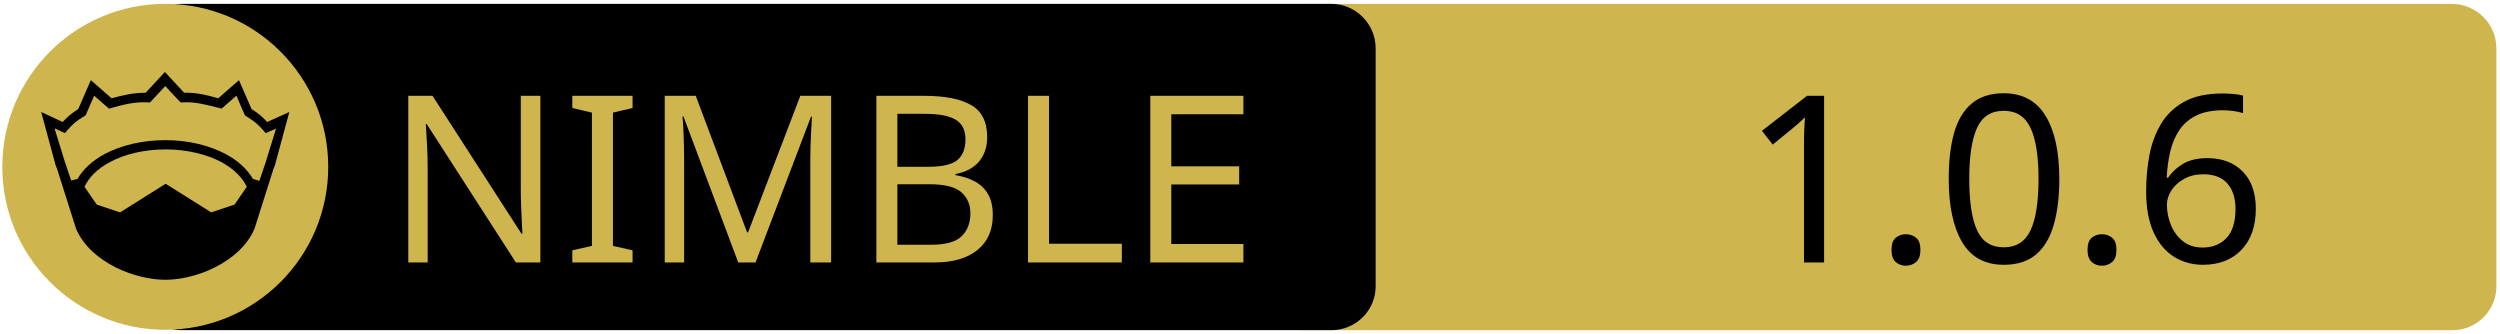
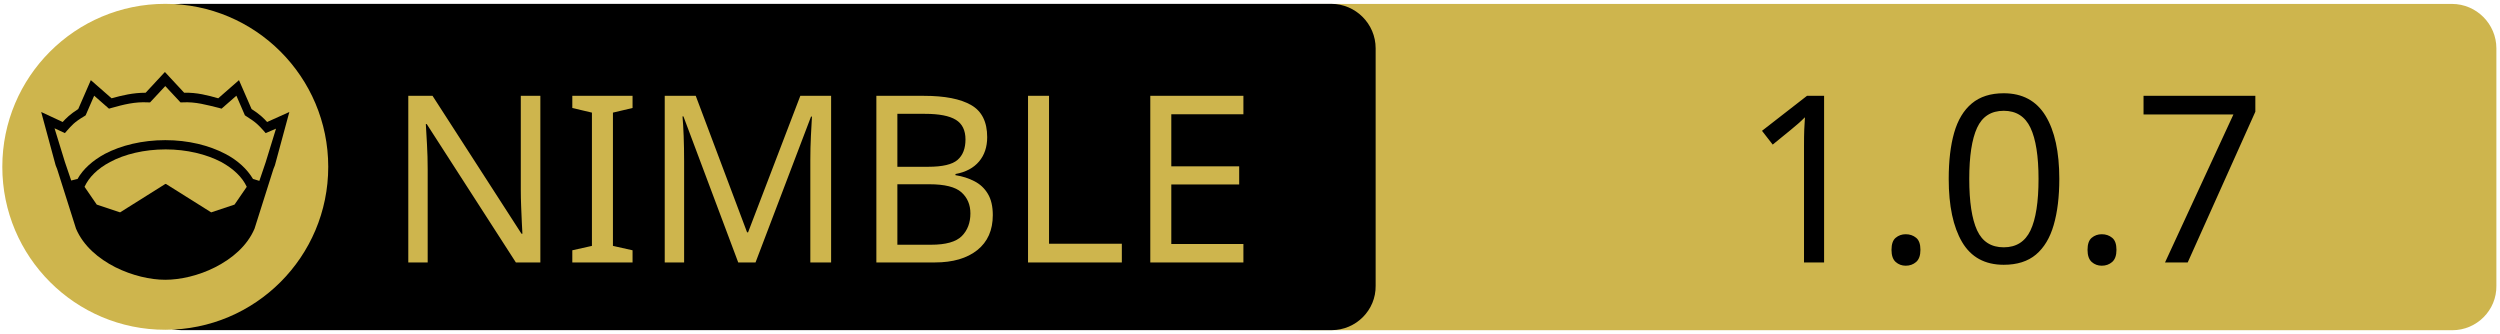
<svg xmlns="http://www.w3.org/2000/svg" xmlns:xlink="http://www.w3.org/1999/xlink" width="675" height="90" xml:space="preserve" version="1.1">
  <a xlink:href="https://github.com/nirokay/websitegenerator">
    <g>
      <path fill="#CEB54D" id="svg_15" d="m662.123,89.159l-310.5,0c-6.6,0 -12,-5.4 -12,-12l0,-64.1c0,-6.6 5.4,-12 12,-12l310.4,0c6.6,0 12,5.4 12,12l0,64.1c0.1,6.6 -5.3,12 -11.9,12z" />
      <path id="svg_1" d="m359.524,89.139l-310.5,0c-6.6,0 -12,-5.4 -12,-12l0,-64.1c0,-6.6 5.4,-12 12,-12l310.4,0c6.6,0 12,5.4 12,12l0,64.1c0.1,6.6 -5.3,12 -11.9,12z" />
      <rect id="svg_2" fill="none" height="45.9" width="315.3" class="st0" y="24.539" x="60.224" />
      <circle id="svg_4" fill="#CEB54D" r="44" cy="45.039" cx="44.624" class="st1" />
      <g id="XMLID_4_">
        <path id="svg_5" d="m78.124,30.239l-3.9,14.4l-0.4,1l-5.1,16.1c0,0 0,0 0,0c-2,4.7 -6.1,8.1 -10.6,10.4c-4.5,2.3 -9.5,3.4 -13.5,3.4c-4,0 -8.9,-1.1 -13.5,-3.4c-4.5,-2.3 -8.6,-5.7 -10.6,-10.4c0,0 0,0 0,0l-5.1,-16.1l-0.4,-1l-3.9,-14.4l5.8,2.7c0.9,-1 2,-2.1 4.2,-3.5l3.4,-7.8l5.6,4.9c2.9,-0.8 5.8,-1.5 9.2,-1.5l5.2,-5.6l5.2,5.6c3.4,-0.1 6.4,0.7 9.2,1.5l5.6,-4.9l3.4,7.8c2.2,1.4 3.3,2.5 4.2,3.5l6,-2.7z" />
        <g id="XMLID_6_">
          <g id="svg_6">
            <path id="svg_7" fill="#CEB54D" d="m66.624,50.439l-3.3,4.8l-6.3,2.1l-12.1,-7.6c-0.1,-0.1 -0.3,-0.1 -0.4,0l-12.1,7.6l-6.3,-2.1l-3.3,-4.8c1.2,-2.6 3.5,-4.9 6.9,-6.7c3.9,-2.1 9.2,-3.4 15,-3.4c5.7,0 11,1.3 15,3.4c3.3,1.8 5.7,4.1 6.9,6.7z" class="st1" />
          </g>
          <g id="svg_8" />
        </g>
        <g id="XMLID_5_">
          <g id="svg_9">
            <path id="svg_10" fill="#CEB54D" d="m74.524,34.739l-2.8,9.1l-1.7,5l-1.6,-0.5c0,0 -0.1,0 -0.1,0c-1.6,-2.7 -4.2,-5.1 -7.5,-6.8c-4.4,-2.3 -10,-3.7 -16.2,-3.7c-6.2,0 -11.9,1.4 -16.3,3.7c-3.3,1.8 -5.9,4.1 -7.4,6.8c0,0 -0.1,0 -0.1,0l-1.6,0.4l-1.7,-5l-2.8,-9.1l2.8,1.3l0.6,-0.7c1.2,-1.3 1.8,-2.2 4.7,-3.9l0.3,-0.2l2.3,-5.3l4,3.5l0.7,-0.2c3.2,-0.9 6.3,-1.7 9.8,-1.5l0.6,0l4.1,-4.4l4.1,4.4l0.6,0c3.5,-0.2 6.5,0.7 9.8,1.5l0.7,0.2l4,-3.5l2.3,5.3l0.3,0.2c2.9,1.8 3.5,2.6 4.7,3.9l0.6,0.7l2.8,-1.2z" class="st1" />
          </g>
          <g id="svg_11" />
        </g>
      </g>
      <text x="-442" y="-350.021" id="svg_16" font-size="63px" font-family="'PT Sans Caption', 'Tahoma', 'Helvetica Neue Medium', 'PT Sans', sans-serif" fill="#CEB54D" class="st1 st2 st3" transform="matrix(1 0 0 1 546.13 420.879)">NIMBLE</text>
-       <text x="-76.0" y="-350.012" id="svg_17" font-size="63.012px" font-family="'PT Sans Caption', 'Tahoma', 'Helvetica Neue Medium', 'PT Sans', sans-serif" fill="#000000" class="st1 st2 st3" transform="matrix(1 0 0 1 546.13 420.879)">1.0.6</text>
+       <text x="-76.0" y="-350.012" id="svg_17" font-size="63.012px" font-family="'PT Sans Caption', 'Tahoma', 'Helvetica Neue Medium', 'PT Sans', sans-serif" fill="#000000" class="st1 st2 st3" transform="matrix(1 0 0 1 546.13 420.879)">1.0.7</text>
    </g>
  </a>
</svg>
